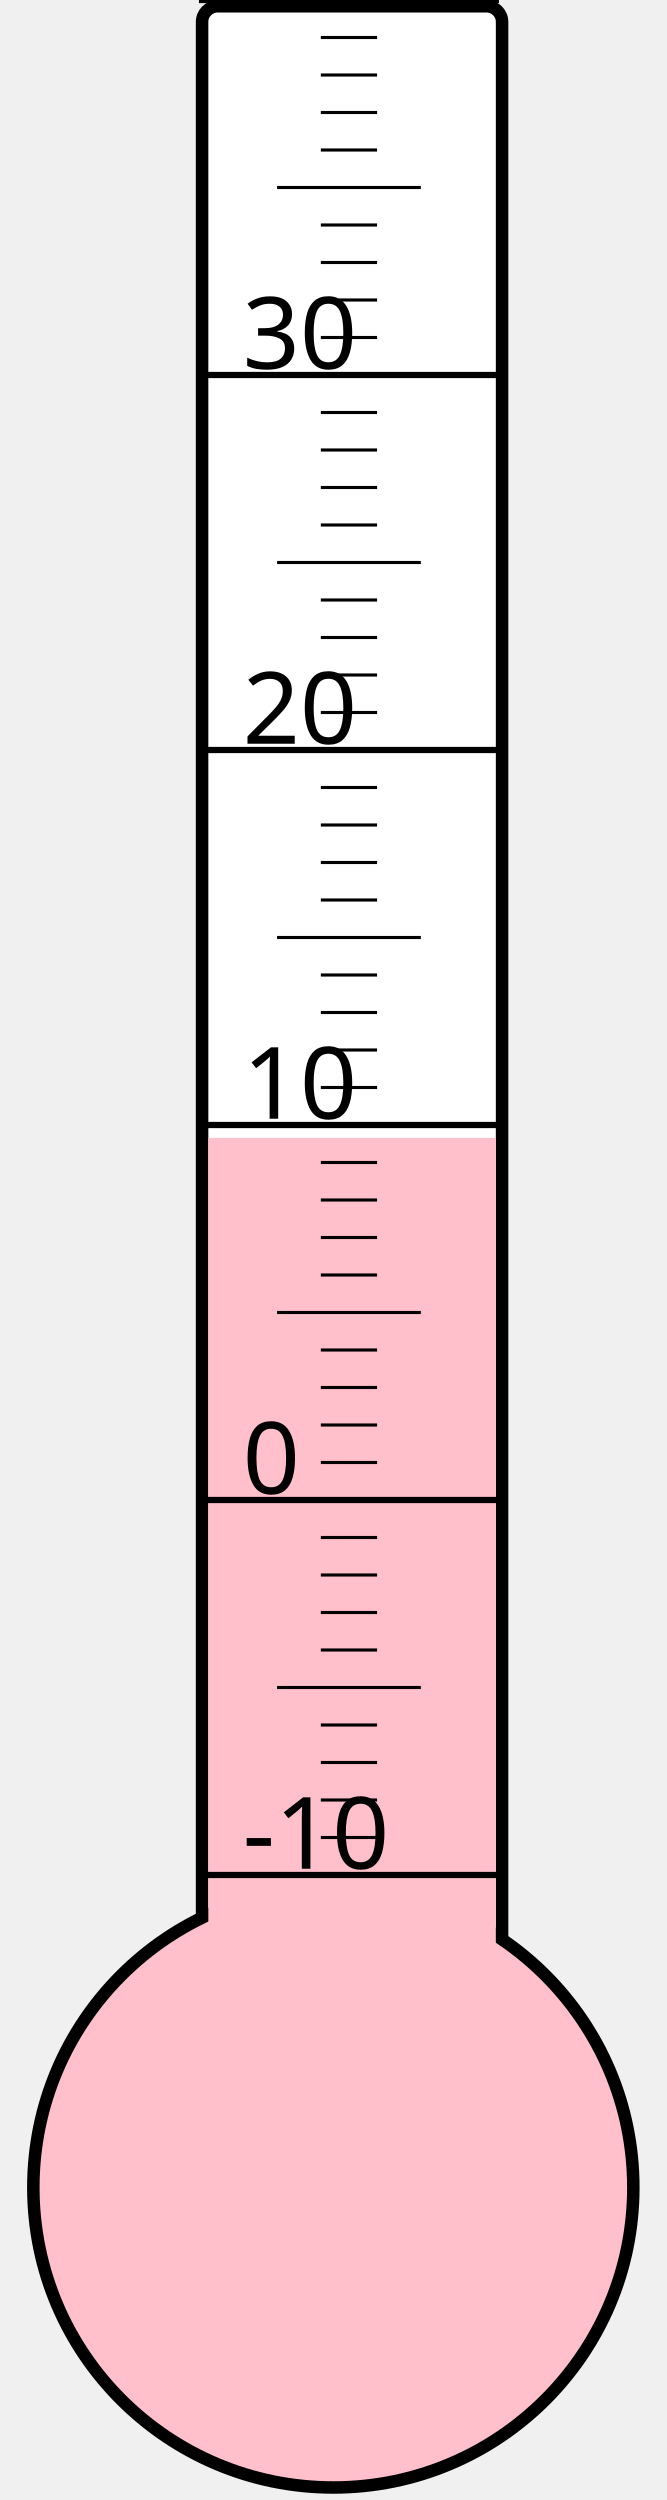
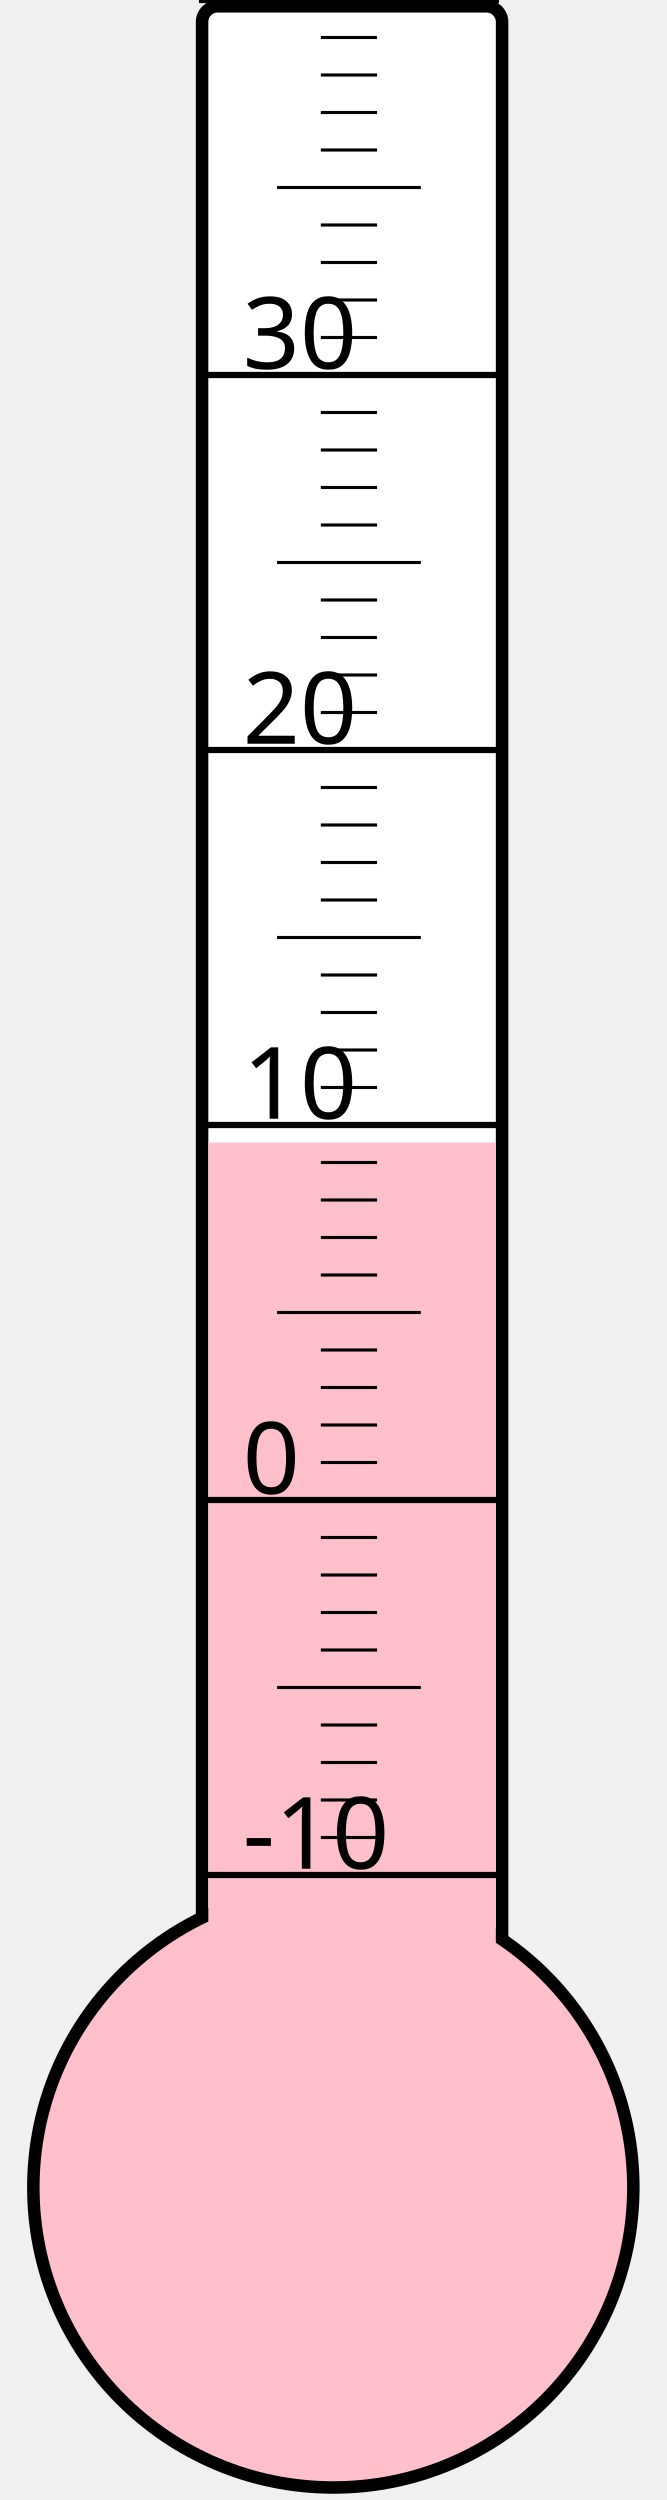
<svg xmlns="http://www.w3.org/2000/svg" width="40px" height="150px" viewBox="0 0 200 800">
  <rect width="200" height="800" x="0" y="0" style="fill: #ffffeb; fill-opacity: 0;" />
  <rect width="96" height="680" x="58" y="2" rx="5" ry="5" style="fill: white; fill-opacity: 1; stroke: black; stroke-width: 4;" />
  <circle cx="100" cy="700" r="96" style="fill: pink; stroke: black; stroke-width: 4;" />
-   <rect width="92" height="335.875" x="60" y="364.125" style="fill: pink; fill-opacity: 1; stroke-width: 0;" />
+   <rect width="92" height="334.375" x="60" y="365.625" style="fill: pink; fill-opacity: 1; stroke-width: 0;" />
  <text x="71" y="598" style="font-family: sans-serif; font-size: 24pt;">-10</text>
  <text x="71" y="478" style="font-family: sans-serif; font-size: 24pt;">0</text>
  <text x="71" y="358" style="font-family: sans-serif; font-size: 24pt;">10</text>
  <text x="71" y="238" style="font-family: sans-serif; font-size: 24pt;">20</text>
  <text x="71" y="118" style="font-family: sans-serif; font-size: 24pt;">30</text>
  <g style="stroke: black;">
    <line x1="57" y1="600" x2="153" y2="600" style="stroke-width: 2;" />
    <line x1="96" y1="588" x2="114" y2="588" style="stroke-width: 1;" />
    <line x1="96" y1="576" x2="114" y2="576" style="stroke-width: 1;" />
    <line x1="96" y1="564" x2="114" y2="564" style="stroke-width: 1;" />
    <line x1="96" y1="552" x2="114" y2="552" style="stroke-width: 1;" />
    <line x1="82" y1="540" x2="128" y2="540" style="stroke-width: 1;" />
    <line x1="96" y1="528" x2="114" y2="528" style="stroke-width: 1;" />
    <line x1="96" y1="516" x2="114" y2="516" style="stroke-width: 1;" />
    <line x1="96" y1="504" x2="114" y2="504" style="stroke-width: 1;" />
    <line x1="96" y1="492" x2="114" y2="492" style="stroke-width: 1;" />
    <line x1="57" y1="480" x2="153" y2="480" style="stroke-width: 2;" />
    <line x1="96" y1="468" x2="114" y2="468" style="stroke-width: 1;" />
    <line x1="96" y1="456" x2="114" y2="456" style="stroke-width: 1;" />
    <line x1="96" y1="444" x2="114" y2="444" style="stroke-width: 1;" />
    <line x1="96" y1="432" x2="114" y2="432" style="stroke-width: 1;" />
    <line x1="82" y1="420" x2="128" y2="420" style="stroke-width: 1;" />
    <line x1="96" y1="408" x2="114" y2="408" style="stroke-width: 1;" />
    <line x1="96" y1="396" x2="114" y2="396" style="stroke-width: 1;" />
    <line x1="96" y1="384" x2="114" y2="384" style="stroke-width: 1;" />
    <line x1="96" y1="372" x2="114" y2="372" style="stroke-width: 1;" />
    <line x1="57" y1="360" x2="153" y2="360" style="stroke-width: 2;" />
    <line x1="96" y1="348" x2="114" y2="348" style="stroke-width: 1;" />
    <line x1="96" y1="336" x2="114" y2="336" style="stroke-width: 1;" />
    <line x1="96" y1="324" x2="114" y2="324" style="stroke-width: 1;" />
    <line x1="96" y1="312" x2="114" y2="312" style="stroke-width: 1;" />
    <line x1="82" y1="300" x2="128" y2="300" style="stroke-width: 1;" />
    <line x1="96" y1="288" x2="114" y2="288" style="stroke-width: 1;" />
    <line x1="96" y1="276" x2="114" y2="276" style="stroke-width: 1;" />
    <line x1="96" y1="264" x2="114" y2="264" style="stroke-width: 1;" />
    <line x1="96" y1="252" x2="114" y2="252" style="stroke-width: 1;" />
    <line x1="57" y1="240" x2="153" y2="240" style="stroke-width: 2;" />
    <line x1="96" y1="228" x2="114" y2="228" style="stroke-width: 1;" />
    <line x1="96" y1="216" x2="114" y2="216" style="stroke-width: 1;" />
    <line x1="96" y1="204" x2="114" y2="204" style="stroke-width: 1;" />
    <line x1="96" y1="192" x2="114" y2="192" style="stroke-width: 1;" />
    <line x1="82" y1="180" x2="128" y2="180" style="stroke-width: 1;" />
    <line x1="96" y1="168" x2="114" y2="168" style="stroke-width: 1;" />
    <line x1="96" y1="156" x2="114" y2="156" style="stroke-width: 1;" />
    <line x1="96" y1="144" x2="114" y2="144" style="stroke-width: 1;" />
    <line x1="96" y1="132" x2="114" y2="132" style="stroke-width: 1;" />
    <line x1="57" y1="120" x2="153" y2="120" style="stroke-width: 2;" />
    <line x1="96" y1="108" x2="114" y2="108" style="stroke-width: 1;" />
    <line x1="96" y1="96" x2="114" y2="96" style="stroke-width: 1;" />
    <line x1="96" y1="84" x2="114" y2="84" style="stroke-width: 1;" />
    <line x1="96" y1="72" x2="114" y2="72" style="stroke-width: 1;" />
    <line x1="82" y1="60" x2="128" y2="60" style="stroke-width: 1;" />
    <line x1="96" y1="48" x2="114" y2="48" style="stroke-width: 1;" />
    <line x1="96" y1="36" x2="114" y2="36" style="stroke-width: 1;" />
    <line x1="96" y1="24" x2="114" y2="24" style="stroke-width: 1;" />
    <line x1="96" y1="12" x2="114" y2="12" style="stroke-width: 1;" />
    <line x1="57" y1="0" x2="153" y2="0" style="stroke-width: 2;" />
  </g>
</svg>
